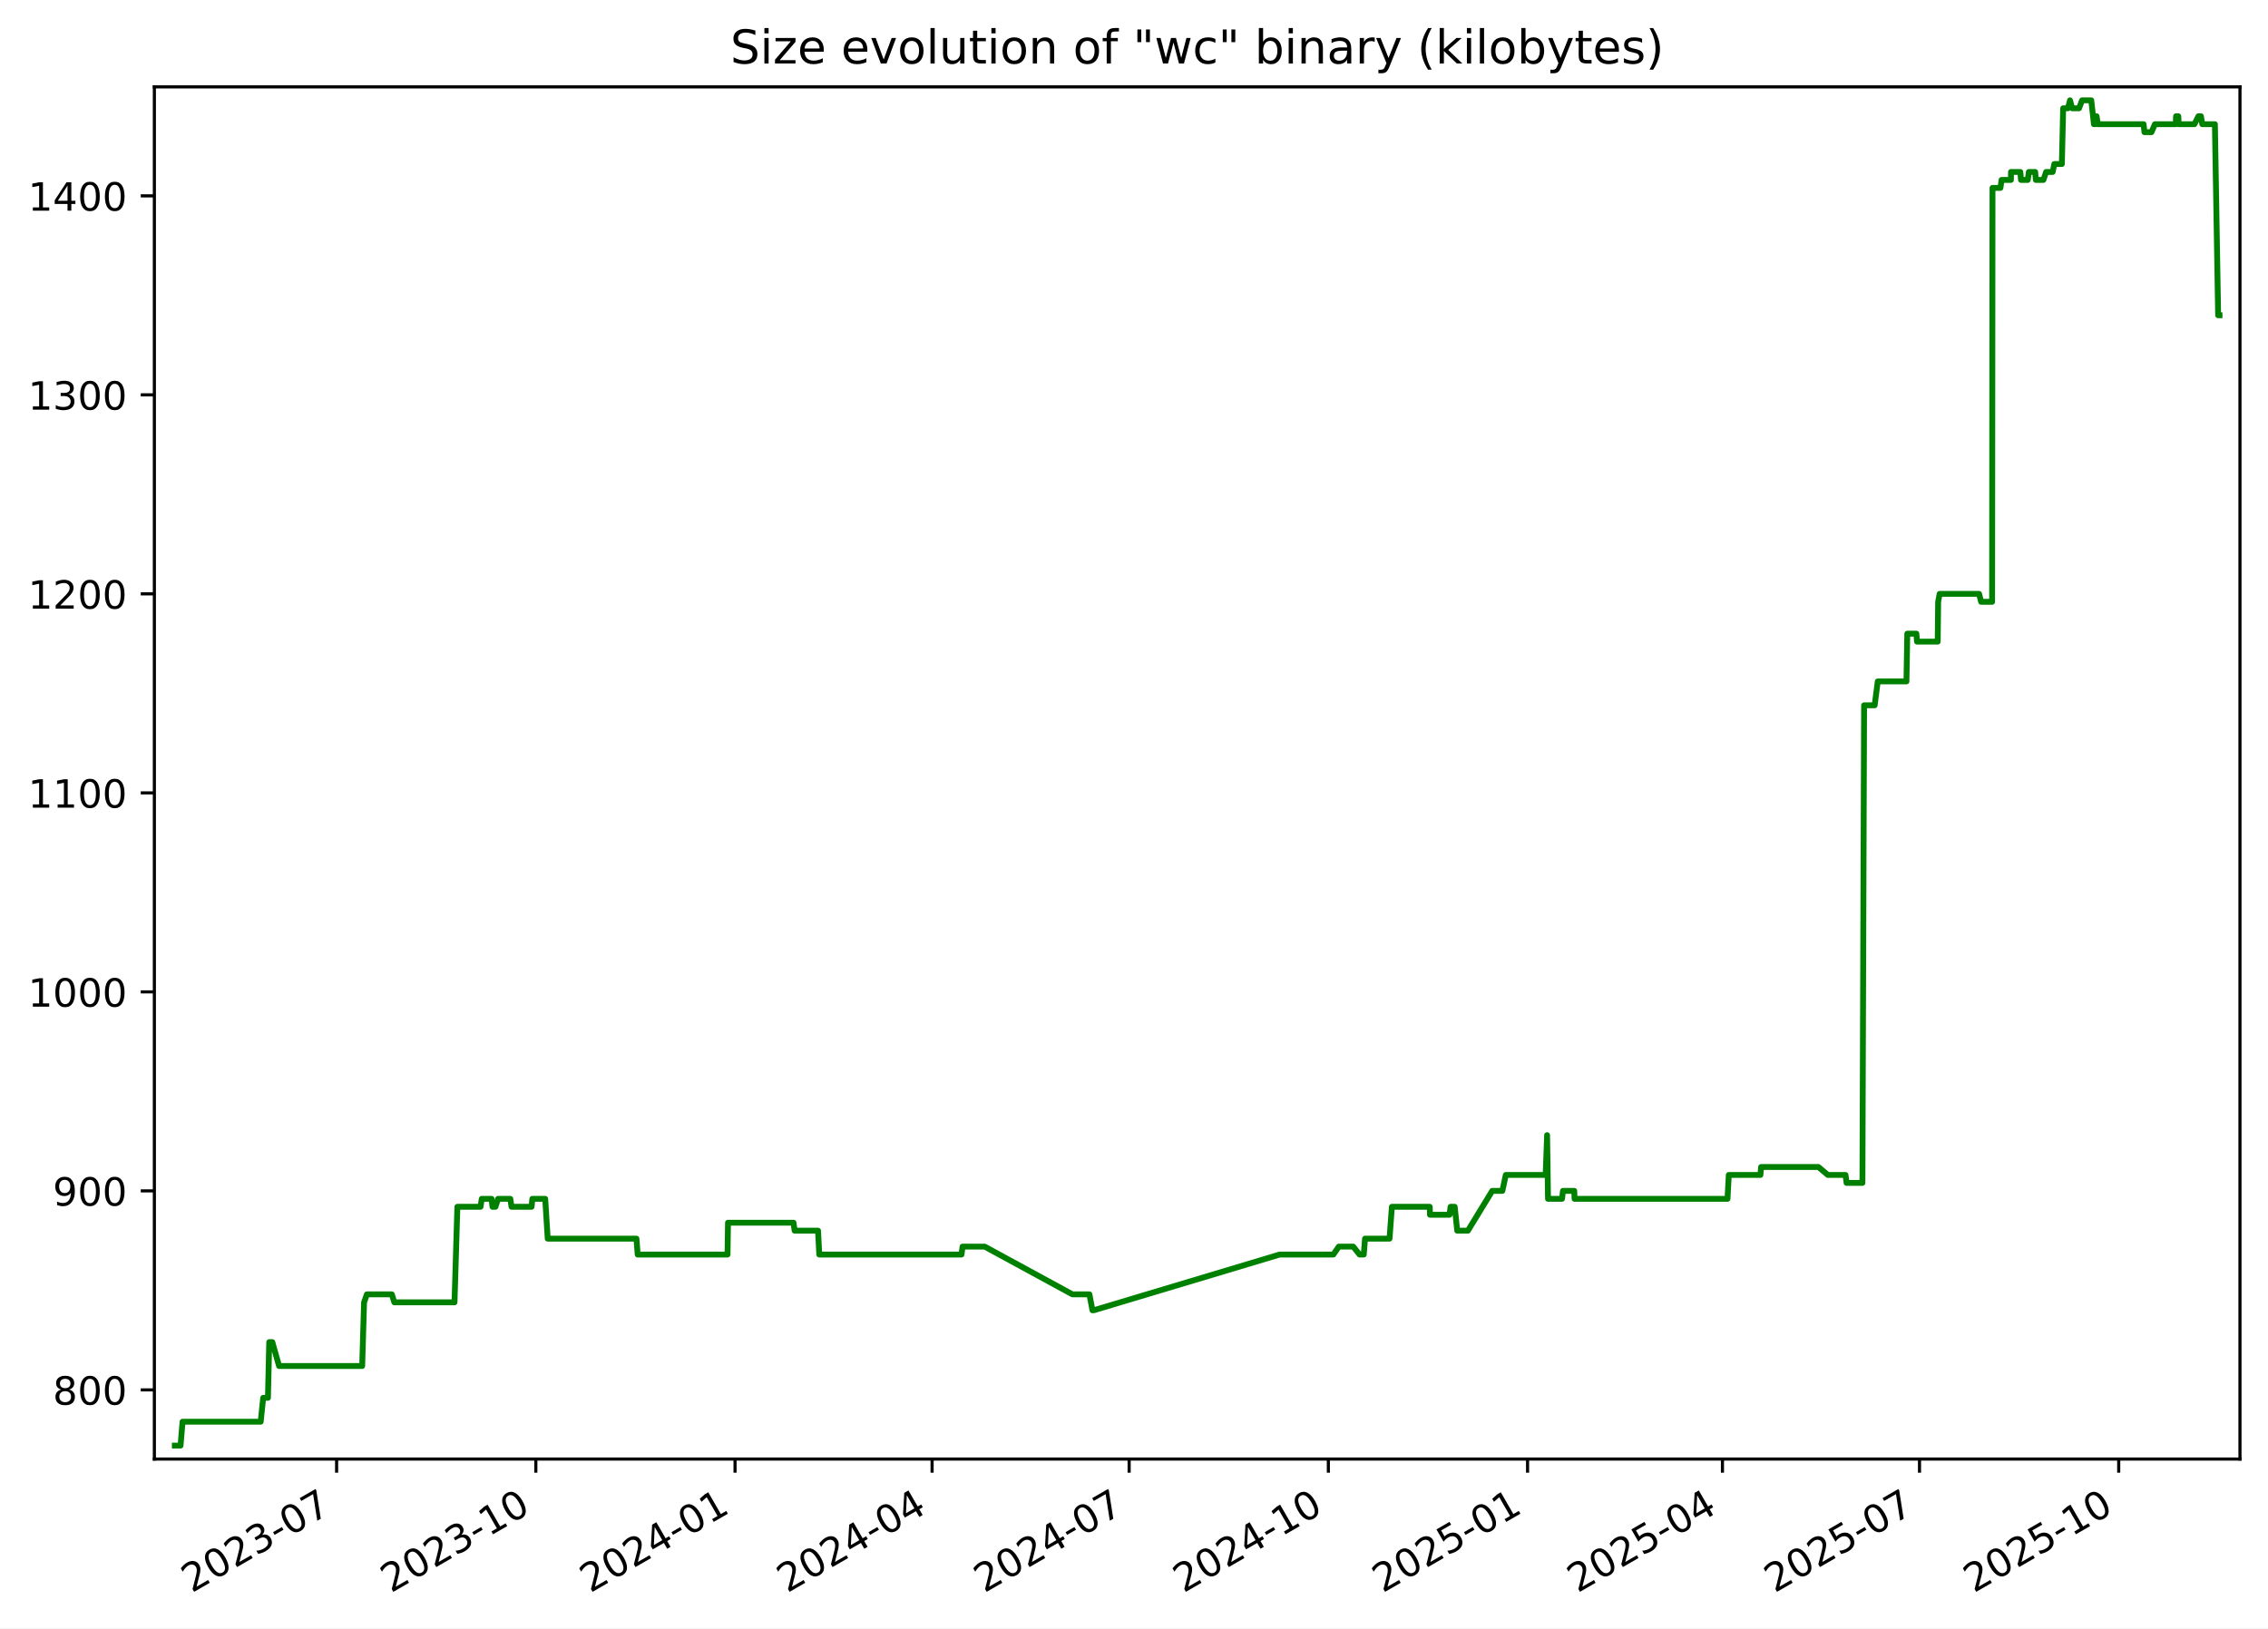
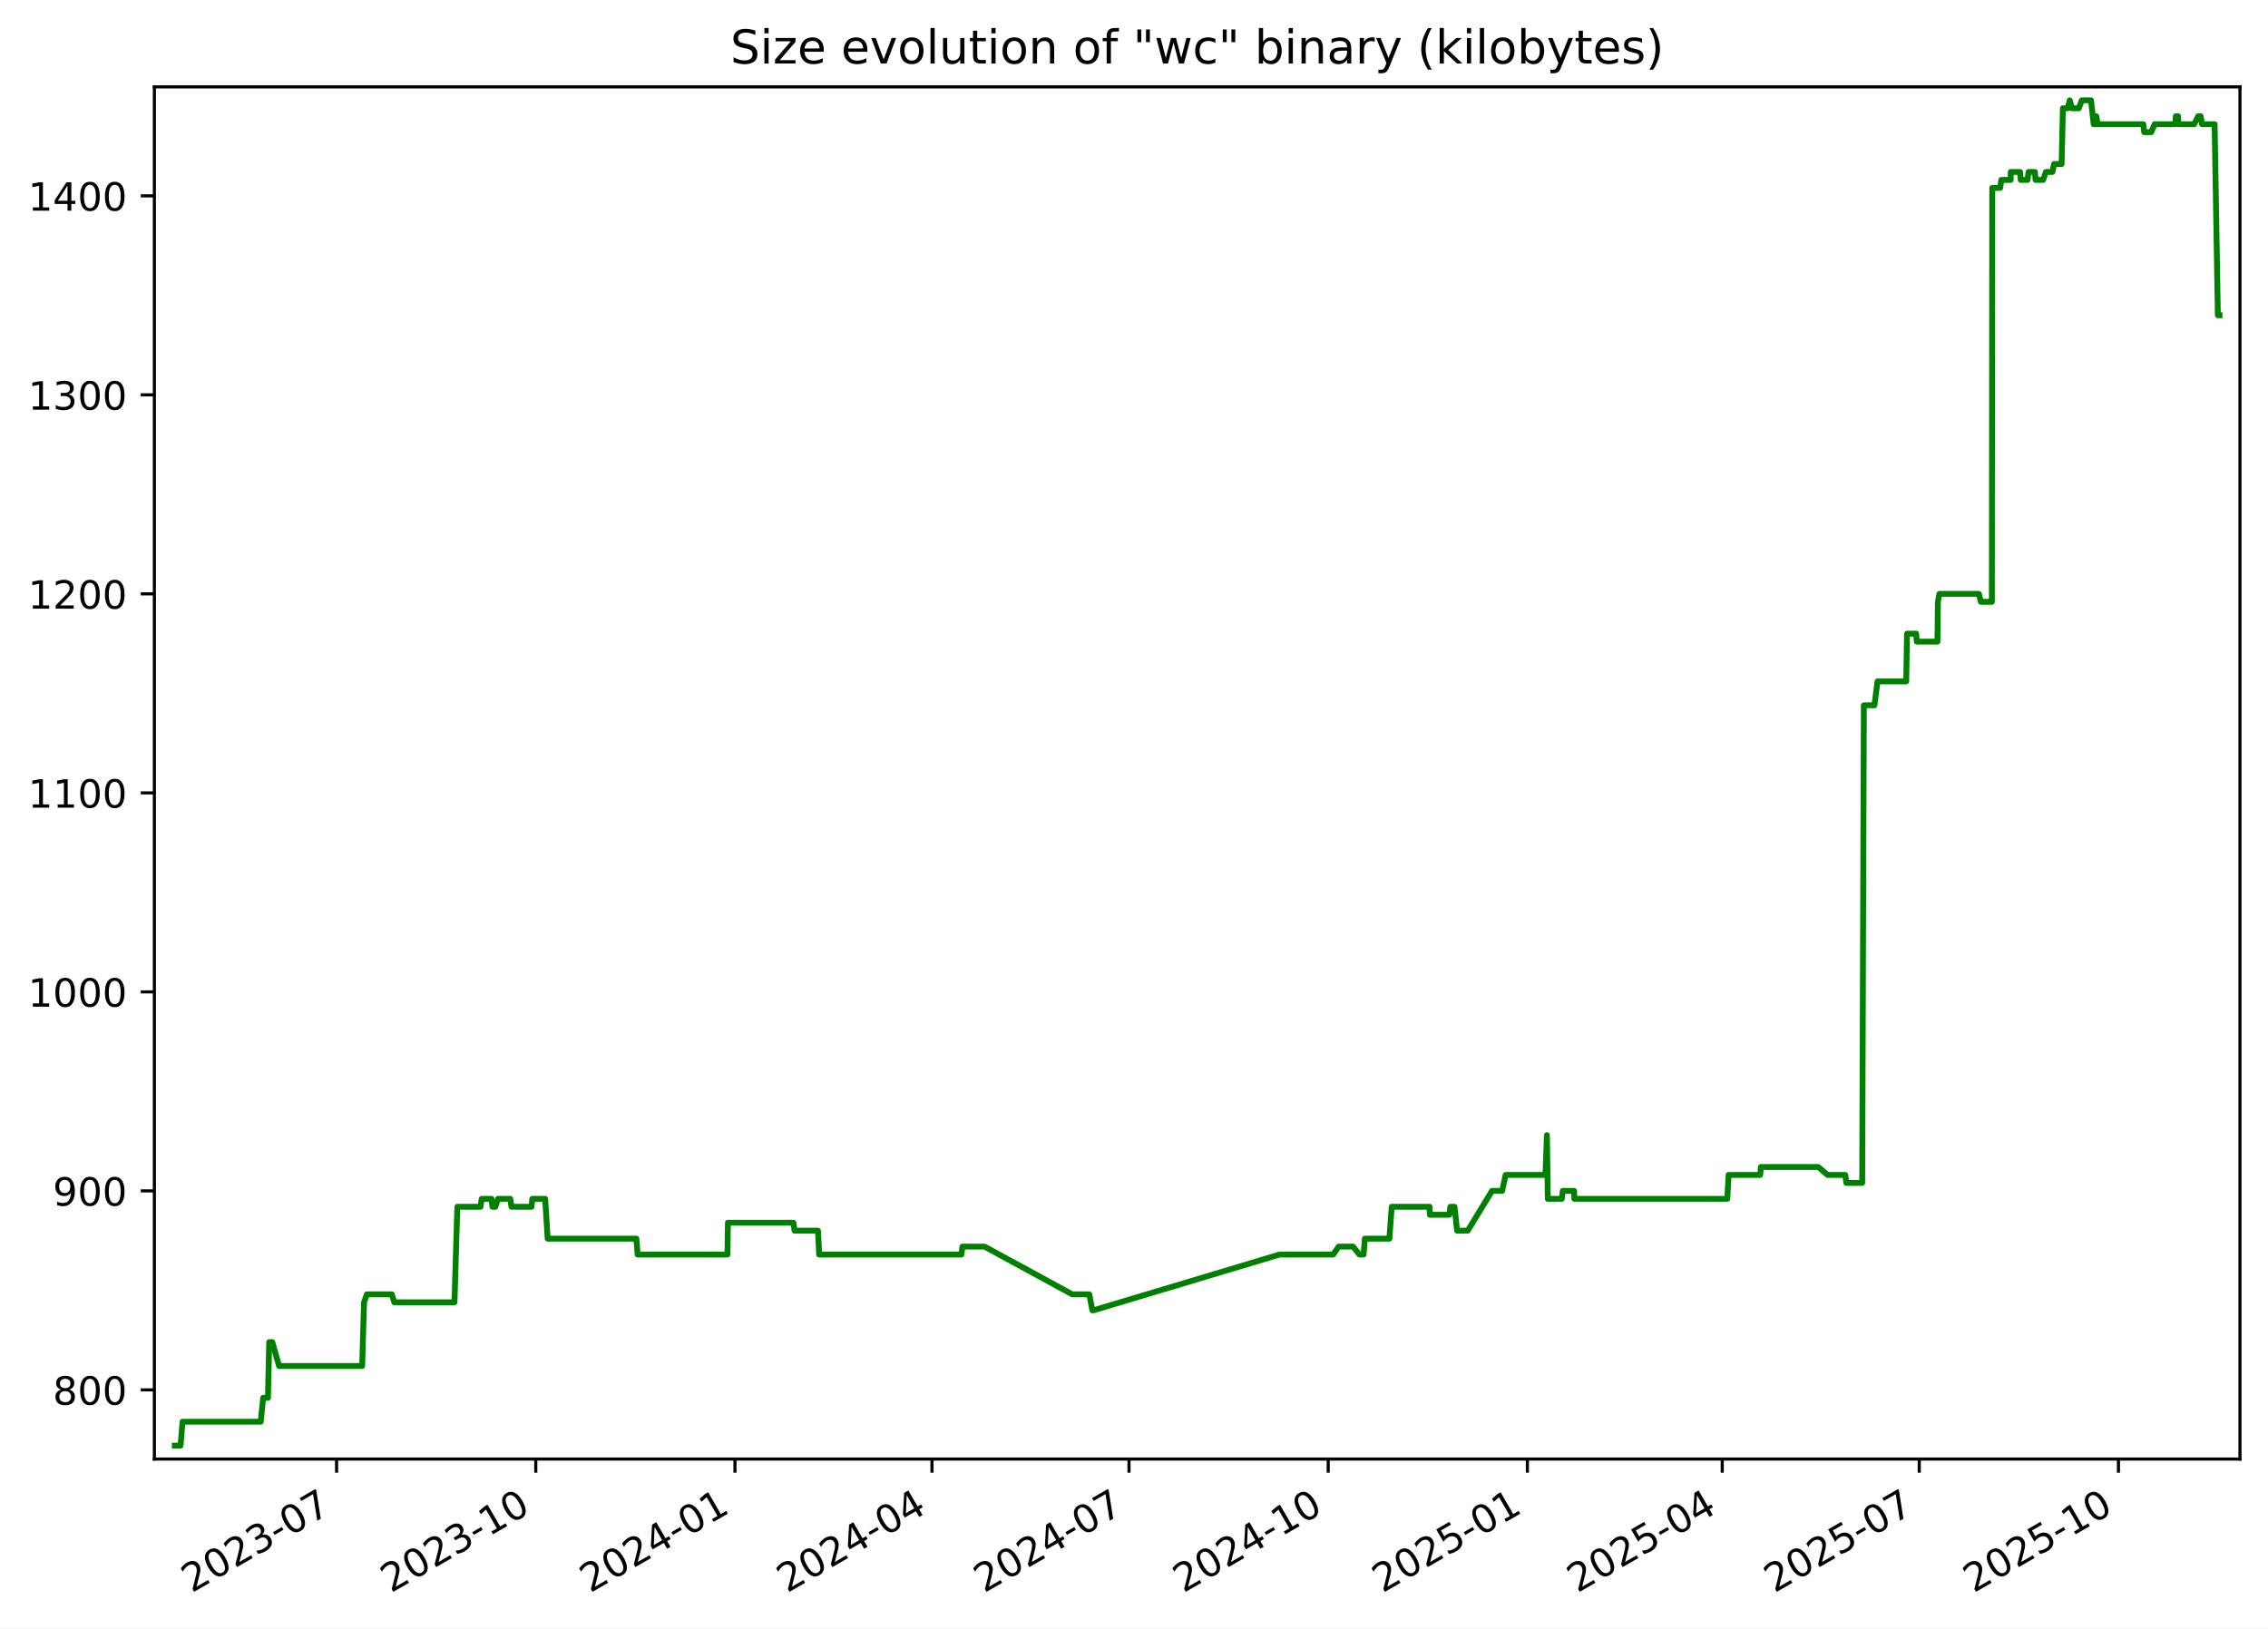
<svg xmlns="http://www.w3.org/2000/svg" xmlns:xlink="http://www.w3.org/1999/xlink" width="582.53pt" height="418.303pt" viewBox="0 0 582.53 418.303" version="1.1">
  <defs>
    <style type="text/css">*{stroke-linejoin: round; stroke-linecap: butt}</style>
  </defs>
  <g id="figure_1">
    <g id="patch_1">
      <path d="M -0 418.303  L 582.53 418.303  L 582.53 0  L -0 0  z " style="fill: #ffffff" />
    </g>
    <g id="axes_1">
      <g id="patch_2">
        <path d="M 39.65 374.83  L 575.33 374.83  L 575.33 22.318  L 39.65 22.318  z " style="fill: #ffffff" />
      </g>
      <g id="matplotlib.axis_1">
        <g id="xtick_1">
          <g id="line2d_1">
            <defs>
-               <path id="mfa1cd98593" d="M 0 0  L 0 3.5  " style="stroke: #000000; stroke-width: 0.8" />
+               <path id="m0489a2b755" d="M 0 0  L 0 3.5  " style="stroke: #000000; stroke-width: 0.8" />
            </defs>
            <g>
-               <use xlink:href="#mfa1cd98593" x="86.459" y="374.83" style="stroke: #000000; stroke-width: 0.8" />
+               <use xlink:href="#m0489a2b755" x="86.453" y="374.83" style="stroke: #000000; stroke-width: 0.8" />
            </g>
          </g>
          <g id="text_1">
-             <g transform="translate(49.23414 409.302) rotate(-30) scale(0.1 -0.1)">
+             <g transform="translate(49.22843 409.302) rotate(-30) scale(0.1 -0.1)">
              <defs>
                <path id="DejaVuSans-32" d="M 1228 531  L 3431 531  L 3431 0  L 469 0  L 469 531  Q 828 903 1448 1529  Q 2069 2156 2228 2338  Q 2531 2678 2651 2914  Q 2772 3150 2772 3378  Q 2772 3750 2511 3984  Q 2250 4219 1831 4219  Q 1534 4219 1204 4116  Q 875 4013 500 3803  L 500 4441  Q 881 4594 1212 4672  Q 1544 4750 1819 4750  Q 2544 4750 2975 4387  Q 3406 4025 3406 3419  Q 3406 3131 3298 2873  Q 3191 2616 2906 2266  Q 2828 2175 2409 1742  Q 1991 1309 1228 531  z " transform="scale(0.015625)" />
                <path id="DejaVuSans-30" d="M 2034 4250  Q 1547 4250 1301 3770  Q 1056 3291 1056 2328  Q 1056 1369 1301 889  Q 1547 409 2034 409  Q 2525 409 2770 889  Q 3016 1369 3016 2328  Q 3016 3291 2770 3770  Q 2525 4250 2034 4250  z M 2034 4750  Q 2819 4750 3233 4129  Q 3647 3509 3647 2328  Q 3647 1150 3233 529  Q 2819 -91 2034 -91  Q 1250 -91 836 529  Q 422 1150 422 2328  Q 422 3509 836 4129  Q 1250 4750 2034 4750  z " transform="scale(0.015625)" />
                <path id="DejaVuSans-33" d="M 2597 2516  Q 3050 2419 3304 2112  Q 3559 1806 3559 1356  Q 3559 666 3084 287  Q 2609 -91 1734 -91  Q 1441 -91 1130 -33  Q 819 25 488 141  L 488 750  Q 750 597 1062 519  Q 1375 441 1716 441  Q 2309 441 2620 675  Q 2931 909 2931 1356  Q 2931 1769 2642 2001  Q 2353 2234 1838 2234  L 1294 2234  L 1294 2753  L 1863 2753  Q 2328 2753 2575 2939  Q 2822 3125 2822 3475  Q 2822 3834 2567 4026  Q 2313 4219 1838 4219  Q 1578 4219 1281 4162  Q 984 4106 628 3988  L 628 4550  Q 988 4650 1302 4700  Q 1616 4750 1894 4750  Q 2613 4750 3031 4423  Q 3450 4097 3450 3541  Q 3450 3153 3228 2886  Q 3006 2619 2597 2516  z " transform="scale(0.015625)" />
                <path id="DejaVuSans-2d" d="M 313 2009  L 1997 2009  L 1997 1497  L 313 1497  L 313 2009  z " transform="scale(0.015625)" />
                <path id="DejaVuSans-37" d="M 525 4666  L 3525 4666  L 3525 4397  L 1831 0  L 1172 0  L 2766 4134  L 525 4134  L 525 4666  z " transform="scale(0.015625)" />
              </defs>
              <use xlink:href="#DejaVuSans-32" />
              <use xlink:href="#DejaVuSans-30" x="63.623" />
              <use xlink:href="#DejaVuSans-32" x="127.246" />
              <use xlink:href="#DejaVuSans-33" x="190.869" />
              <use xlink:href="#DejaVuSans-2d" x="254.492" />
              <use xlink:href="#DejaVuSans-30" x="290.576" />
              <use xlink:href="#DejaVuSans-37" x="354.199" />
            </g>
          </g>
        </g>
        <g id="xtick_2">
          <g id="line2d_2">
            <g>
-               <use xlink:href="#mfa1cd98593" x="137.626" y="374.83" style="stroke: #000000; stroke-width: 0.8" />
+               <use xlink:href="#m0489a2b755" x="137.614" y="374.83" style="stroke: #000000; stroke-width: 0.8" />
            </g>
          </g>
          <g id="text_2">
-             <g transform="translate(100.4016 409.302) rotate(-30) scale(0.1 -0.1)">
+             <g transform="translate(100.3889 409.302) rotate(-30) scale(0.1 -0.1)">
              <defs>
                <path id="DejaVuSans-31" d="M 794 531  L 1825 531  L 1825 4091  L 703 3866  L 703 4441  L 1819 4666  L 2450 4666  L 2450 531  L 3481 531  L 3481 0  L 794 0  L 794 531  z " transform="scale(0.015625)" />
              </defs>
              <use xlink:href="#DejaVuSans-32" />
              <use xlink:href="#DejaVuSans-30" x="63.623" />
              <use xlink:href="#DejaVuSans-32" x="127.246" />
              <use xlink:href="#DejaVuSans-33" x="190.869" />
              <use xlink:href="#DejaVuSans-2d" x="254.492" />
              <use xlink:href="#DejaVuSans-31" x="290.576" />
              <use xlink:href="#DejaVuSans-30" x="354.199" />
            </g>
          </g>
        </g>
        <g id="xtick_3">
          <g id="line2d_3">
            <g>
-               <use xlink:href="#mfa1cd98593" x="188.794" y="374.83" style="stroke: #000000; stroke-width: 0.8" />
+               <use xlink:href="#m0489a2b755" x="188.774" y="374.83" style="stroke: #000000; stroke-width: 0.8" />
            </g>
          </g>
          <g id="text_3">
-             <g transform="translate(151.5691 409.302) rotate(-30) scale(0.1 -0.1)">
+             <g transform="translate(151.5493 409.302) rotate(-30) scale(0.1 -0.1)">
              <defs>
                <path id="DejaVuSans-34" d="M 2419 4116  L 825 1625  L 2419 1625  L 2419 4116  z M 2253 4666  L 3047 4666  L 3047 1625  L 3713 1625  L 3713 1100  L 3047 1100  L 3047 0  L 2419 0  L 2419 1100  L 313 1100  L 313 1709  L 2253 4666  z " transform="scale(0.015625)" />
              </defs>
              <use xlink:href="#DejaVuSans-32" />
              <use xlink:href="#DejaVuSans-30" x="63.623" />
              <use xlink:href="#DejaVuSans-32" x="127.246" />
              <use xlink:href="#DejaVuSans-34" x="190.869" />
              <use xlink:href="#DejaVuSans-2d" x="254.492" />
              <use xlink:href="#DejaVuSans-30" x="290.576" />
              <use xlink:href="#DejaVuSans-31" x="354.199" />
            </g>
          </g>
        </g>
        <g id="xtick_4">
          <g id="line2d_4">
            <g>
-               <use xlink:href="#mfa1cd98593" x="239.405" y="374.83" style="stroke: #000000; stroke-width: 0.8" />
+               <use xlink:href="#m0489a2b755" x="239.378" y="374.83" style="stroke: #000000; stroke-width: 0.8" />
            </g>
          </g>
          <g id="text_4">
-             <g transform="translate(202.1804 409.302) rotate(-30) scale(0.1 -0.1)">
+             <g transform="translate(202.1536 409.302) rotate(-30) scale(0.1 -0.1)">
              <use xlink:href="#DejaVuSans-32" />
              <use xlink:href="#DejaVuSans-30" x="63.623" />
              <use xlink:href="#DejaVuSans-32" x="127.246" />
              <use xlink:href="#DejaVuSans-34" x="190.869" />
              <use xlink:href="#DejaVuSans-2d" x="254.492" />
              <use xlink:href="#DejaVuSans-30" x="290.576" />
              <use xlink:href="#DejaVuSans-34" x="354.199" />
            </g>
          </g>
        </g>
        <g id="xtick_5">
          <g id="line2d_5">
            <g>
-               <use xlink:href="#mfa1cd98593" x="290.016" y="374.83" style="stroke: #000000; stroke-width: 0.8" />
+               <use xlink:href="#m0489a2b755" x="289.983" y="374.83" style="stroke: #000000; stroke-width: 0.8" />
            </g>
          </g>
          <g id="text_5">
-             <g transform="translate(252.7916 409.302) rotate(-30) scale(0.1 -0.1)">
+             <g transform="translate(252.758 409.302) rotate(-30) scale(0.1 -0.1)">
              <use xlink:href="#DejaVuSans-32" />
              <use xlink:href="#DejaVuSans-30" x="63.623" />
              <use xlink:href="#DejaVuSans-32" x="127.246" />
              <use xlink:href="#DejaVuSans-34" x="190.869" />
              <use xlink:href="#DejaVuSans-2d" x="254.492" />
              <use xlink:href="#DejaVuSans-30" x="290.576" />
              <use xlink:href="#DejaVuSans-37" x="354.199" />
            </g>
          </g>
        </g>
        <g id="xtick_6">
          <g id="line2d_6">
            <g>
-               <use xlink:href="#mfa1cd98593" x="341.184" y="374.83" style="stroke: #000000; stroke-width: 0.8" />
+               <use xlink:href="#m0489a2b755" x="341.143" y="374.83" style="stroke: #000000; stroke-width: 0.8" />
            </g>
          </g>
          <g id="text_6">
-             <g transform="translate(303.9591 409.302) rotate(-30) scale(0.1 -0.1)">
+             <g transform="translate(303.9184 409.302) rotate(-30) scale(0.1 -0.1)">
              <use xlink:href="#DejaVuSans-32" />
              <use xlink:href="#DejaVuSans-30" x="63.623" />
              <use xlink:href="#DejaVuSans-32" x="127.246" />
              <use xlink:href="#DejaVuSans-34" x="190.869" />
              <use xlink:href="#DejaVuSans-2d" x="254.492" />
              <use xlink:href="#DejaVuSans-31" x="290.576" />
              <use xlink:href="#DejaVuSans-30" x="354.199" />
            </g>
          </g>
        </g>
        <g id="xtick_7">
          <g id="line2d_7">
            <g>
-               <use xlink:href="#mfa1cd98593" x="392.351" y="374.83" style="stroke: #000000; stroke-width: 0.8" />
+               <use xlink:href="#m0489a2b755" x="392.304" y="374.83" style="stroke: #000000; stroke-width: 0.8" />
            </g>
          </g>
          <g id="text_7">
-             <g transform="translate(355.1266 409.302) rotate(-30) scale(0.1 -0.1)">
+             <g transform="translate(355.0788 409.302) rotate(-30) scale(0.1 -0.1)">
              <defs>
                <path id="DejaVuSans-35" d="M 691 4666  L 3169 4666  L 3169 4134  L 1269 4134  L 1269 2991  Q 1406 3038 1543 3061  Q 1681 3084 1819 3084  Q 2600 3084 3056 2656  Q 3513 2228 3513 1497  Q 3513 744 3044 326  Q 2575 -91 1722 -91  Q 1428 -91 1123 -41  Q 819 9 494 109  L 494 744  Q 775 591 1075 516  Q 1375 441 1709 441  Q 2250 441 2565 725  Q 2881 1009 2881 1497  Q 2881 1984 2565 2268  Q 2250 2553 1709 2553  Q 1456 2553 1204 2497  Q 953 2441 691 2322  L 691 4666  z " transform="scale(0.015625)" />
              </defs>
              <use xlink:href="#DejaVuSans-32" />
              <use xlink:href="#DejaVuSans-30" x="63.623" />
              <use xlink:href="#DejaVuSans-32" x="127.246" />
              <use xlink:href="#DejaVuSans-35" x="190.869" />
              <use xlink:href="#DejaVuSans-2d" x="254.492" />
              <use xlink:href="#DejaVuSans-30" x="290.576" />
              <use xlink:href="#DejaVuSans-31" x="354.199" />
            </g>
          </g>
        </g>
        <g id="xtick_8">
          <g id="line2d_8">
            <g>
-               <use xlink:href="#mfa1cd98593" x="442.407" y="374.83" style="stroke: #000000; stroke-width: 0.8" />
+               <use xlink:href="#m0489a2b755" x="442.352" y="374.83" style="stroke: #000000; stroke-width: 0.8" />
            </g>
          </g>
          <g id="text_8">
-             <g transform="translate(405.1817 409.302) rotate(-30) scale(0.1 -0.1)">
+             <g transform="translate(405.1271 409.302) rotate(-30) scale(0.1 -0.1)">
              <use xlink:href="#DejaVuSans-32" />
              <use xlink:href="#DejaVuSans-30" x="63.623" />
              <use xlink:href="#DejaVuSans-32" x="127.246" />
              <use xlink:href="#DejaVuSans-35" x="190.869" />
              <use xlink:href="#DejaVuSans-2d" x="254.492" />
              <use xlink:href="#DejaVuSans-30" x="290.576" />
              <use xlink:href="#DejaVuSans-34" x="354.199" />
            </g>
          </g>
        </g>
        <g id="xtick_9">
          <g id="line2d_9">
            <g>
-               <use xlink:href="#mfa1cd98593" x="493.018" y="374.83" style="stroke: #000000; stroke-width: 0.8" />
+               <use xlink:href="#m0489a2b755" x="492.956" y="374.83" style="stroke: #000000; stroke-width: 0.8" />
            </g>
          </g>
          <g id="text_9">
-             <g transform="translate(455.793 409.302) rotate(-30) scale(0.1 -0.1)">
+             <g transform="translate(455.7314 409.302) rotate(-30) scale(0.1 -0.1)">
              <use xlink:href="#DejaVuSans-32" />
              <use xlink:href="#DejaVuSans-30" x="63.623" />
              <use xlink:href="#DejaVuSans-32" x="127.246" />
              <use xlink:href="#DejaVuSans-35" x="190.869" />
              <use xlink:href="#DejaVuSans-2d" x="254.492" />
              <use xlink:href="#DejaVuSans-30" x="290.576" />
              <use xlink:href="#DejaVuSans-37" x="354.199" />
            </g>
          </g>
        </g>
        <g id="xtick_10">
          <g id="line2d_10">
            <g>
-               <use xlink:href="#mfa1cd98593" x="544.185" y="374.83" style="stroke: #000000; stroke-width: 0.8" />
+               <use xlink:href="#m0489a2b755" x="544.117" y="374.83" style="stroke: #000000; stroke-width: 0.8" />
            </g>
          </g>
          <g id="text_10">
-             <g transform="translate(506.9604 409.302) rotate(-30) scale(0.1 -0.1)">
+             <g transform="translate(506.8918 409.302) rotate(-30) scale(0.1 -0.1)">
              <use xlink:href="#DejaVuSans-32" />
              <use xlink:href="#DejaVuSans-30" x="63.623" />
              <use xlink:href="#DejaVuSans-32" x="127.246" />
              <use xlink:href="#DejaVuSans-35" x="190.869" />
              <use xlink:href="#DejaVuSans-2d" x="254.492" />
              <use xlink:href="#DejaVuSans-31" x="290.576" />
              <use xlink:href="#DejaVuSans-30" x="354.199" />
            </g>
          </g>
        </g>
      </g>
      <g id="matplotlib.axis_2">
        <g id="ytick_1">
          <g id="line2d_11">
            <defs>
-               <path id="m71ce8b6731" d="M 0 0  L -3.5 0  " style="stroke: #000000; stroke-width: 0.8" />
+               <path id="mf1b8c7c42d" d="M 0 0  L -3.5 0  " style="stroke: #000000; stroke-width: 0.8" />
            </defs>
            <g>
-               <use xlink:href="#m71ce8b6731" x="39.65" y="357.059" style="stroke: #000000; stroke-width: 0.8" />
+               <use xlink:href="#mf1b8c7c42d" x="39.65" y="357.059" style="stroke: #000000; stroke-width: 0.8" />
            </g>
          </g>
          <g id="text_11">
            <g transform="translate(13.5625 360.8586) scale(0.1 -0.1)">
              <defs>
                <path id="DejaVuSans-38" d="M 2034 2216  Q 1584 2216 1326 1975  Q 1069 1734 1069 1313  Q 1069 891 1326 650  Q 1584 409 2034 409  Q 2484 409 2743 651  Q 3003 894 3003 1313  Q 3003 1734 2745 1975  Q 2488 2216 2034 2216  z M 1403 2484  Q 997 2584 770 2862  Q 544 3141 544 3541  Q 544 4100 942 4425  Q 1341 4750 2034 4750  Q 2731 4750 3128 4425  Q 3525 4100 3525 3541  Q 3525 3141 3298 2862  Q 3072 2584 2669 2484  Q 3125 2378 3379 2068  Q 3634 1759 3634 1313  Q 3634 634 3220 271  Q 2806 -91 2034 -91  Q 1263 -91 848 271  Q 434 634 434 1313  Q 434 1759 690 2068  Q 947 2378 1403 2484  z M 1172 3481  Q 1172 3119 1398 2916  Q 1625 2713 2034 2713  Q 2441 2713 2670 2916  Q 2900 3119 2900 3481  Q 2900 3844 2670 4047  Q 2441 4250 2034 4250  Q 1625 4250 1398 4047  Q 1172 3844 1172 3481  z " transform="scale(0.015625)" />
              </defs>
              <use xlink:href="#DejaVuSans-38" />
              <use xlink:href="#DejaVuSans-30" x="63.623" />
              <use xlink:href="#DejaVuSans-30" x="127.246" />
            </g>
          </g>
        </g>
        <g id="ytick_2">
          <g id="line2d_12">
            <g>
-               <use xlink:href="#m71ce8b6731" x="39.65" y="305.935" style="stroke: #000000; stroke-width: 0.8" />
+               <use xlink:href="#mf1b8c7c42d" x="39.65" y="305.935" style="stroke: #000000; stroke-width: 0.8" />
            </g>
          </g>
          <g id="text_12">
            <g transform="translate(13.5625 309.7343) scale(0.1 -0.1)">
              <defs>
                <path id="DejaVuSans-39" d="M 703 97  L 703 672  Q 941 559 1184 500  Q 1428 441 1663 441  Q 2288 441 2617 861  Q 2947 1281 2994 2138  Q 2813 1869 2534 1725  Q 2256 1581 1919 1581  Q 1219 1581 811 2004  Q 403 2428 403 3163  Q 403 3881 828 4315  Q 1253 4750 1959 4750  Q 2769 4750 3195 4129  Q 3622 3509 3622 2328  Q 3622 1225 3098 567  Q 2575 -91 1691 -91  Q 1453 -91 1209 -44  Q 966 3 703 97  z M 1959 2075  Q 2384 2075 2632 2365  Q 2881 2656 2881 3163  Q 2881 3666 2632 3958  Q 2384 4250 1959 4250  Q 1534 4250 1286 3958  Q 1038 3666 1038 3163  Q 1038 2656 1286 2365  Q 1534 2075 1959 2075  z " transform="scale(0.015625)" />
              </defs>
              <use xlink:href="#DejaVuSans-39" />
              <use xlink:href="#DejaVuSans-30" x="63.623" />
              <use xlink:href="#DejaVuSans-30" x="127.246" />
            </g>
          </g>
        </g>
        <g id="ytick_3">
          <g id="line2d_13">
            <g>
-               <use xlink:href="#m71ce8b6731" x="39.65" y="254.811" style="stroke: #000000; stroke-width: 0.8" />
+               <use xlink:href="#mf1b8c7c42d" x="39.65" y="254.811" style="stroke: #000000; stroke-width: 0.8" />
            </g>
          </g>
          <g id="text_13">
            <g transform="translate(7.2 258.61) scale(0.1 -0.1)">
              <use xlink:href="#DejaVuSans-31" />
              <use xlink:href="#DejaVuSans-30" x="63.623" />
              <use xlink:href="#DejaVuSans-30" x="127.246" />
              <use xlink:href="#DejaVuSans-30" x="190.869" />
            </g>
          </g>
        </g>
        <g id="ytick_4">
          <g id="line2d_14">
            <g>
-               <use xlink:href="#m71ce8b6731" x="39.65" y="203.687" style="stroke: #000000; stroke-width: 0.8" />
+               <use xlink:href="#mf1b8c7c42d" x="39.65" y="203.687" style="stroke: #000000; stroke-width: 0.8" />
            </g>
          </g>
          <g id="text_14">
            <g transform="translate(7.2 207.4858) scale(0.1 -0.1)">
              <use xlink:href="#DejaVuSans-31" />
              <use xlink:href="#DejaVuSans-31" x="63.623" />
              <use xlink:href="#DejaVuSans-30" x="127.246" />
              <use xlink:href="#DejaVuSans-30" x="190.869" />
            </g>
          </g>
        </g>
        <g id="ytick_5">
          <g id="line2d_15">
            <g>
-               <use xlink:href="#m71ce8b6731" x="39.65" y="152.562" style="stroke: #000000; stroke-width: 0.8" />
+               <use xlink:href="#mf1b8c7c42d" x="39.65" y="152.562" style="stroke: #000000; stroke-width: 0.8" />
            </g>
          </g>
          <g id="text_15">
            <g transform="translate(7.2 156.3615) scale(0.1 -0.1)">
              <use xlink:href="#DejaVuSans-31" />
              <use xlink:href="#DejaVuSans-32" x="63.623" />
              <use xlink:href="#DejaVuSans-30" x="127.246" />
              <use xlink:href="#DejaVuSans-30" x="190.869" />
            </g>
          </g>
        </g>
        <g id="ytick_6">
          <g id="line2d_16">
            <g>
-               <use xlink:href="#m71ce8b6731" x="39.65" y="101.438" style="stroke: #000000; stroke-width: 0.8" />
+               <use xlink:href="#mf1b8c7c42d" x="39.65" y="101.438" style="stroke: #000000; stroke-width: 0.8" />
            </g>
          </g>
          <g id="text_16">
            <g transform="translate(7.2 105.2372) scale(0.1 -0.1)">
              <use xlink:href="#DejaVuSans-31" />
              <use xlink:href="#DejaVuSans-33" x="63.623" />
              <use xlink:href="#DejaVuSans-30" x="127.246" />
              <use xlink:href="#DejaVuSans-30" x="190.869" />
            </g>
          </g>
        </g>
        <g id="ytick_7">
          <g id="line2d_17">
            <g>
-               <use xlink:href="#m71ce8b6731" x="39.65" y="50.314" style="stroke: #000000; stroke-width: 0.8" />
+               <use xlink:href="#mf1b8c7c42d" x="39.65" y="50.314" style="stroke: #000000; stroke-width: 0.8" />
            </g>
          </g>
          <g id="text_17">
            <g transform="translate(7.2 54.11299) scale(0.1 -0.1)">
              <use xlink:href="#DejaVuSans-31" />
              <use xlink:href="#DejaVuSans-34" x="63.623" />
              <use xlink:href="#DejaVuSans-30" x="127.246" />
              <use xlink:href="#DejaVuSans-30" x="190.869" />
            </g>
          </g>
        </g>
      </g>
      <g id="line2d_18">
-         <path d="M 44.902 371.374  L 46.374 371.374  L 46.889 365.239  L 66.962 365.239  L 67.598 359.104  L 68.824 359.104  L 69.15 344.79  L 69.945 344.79  L 71.678 350.924  L 93.027 350.924  L 93.511 334.565  L 94.235 332.52  L 100.646 332.52  L 101.277 334.565  L 116.741 334.565  L 117.474 310.025  L 123.425 310.025  L 123.737 307.98  L 126.261 307.98  L 126.491 310.025  L 127.249 310.025  L 127.929 307.98  L 131.072 307.98  L 131.385 310.025  L 136.537 310.025  L 136.731 307.98  L 140.035 307.98  L 140.68 318.205  L 163.471 318.205  L 163.789 322.295  L 186.864 322.295  L 186.984 314.115  L 203.815 314.115  L 204.096 316.16  L 210.115 316.16  L 210.427 322.295  L 246.964 322.295  L 247.23 320.25  L 252.91 320.25  L 275.451 332.52  L 279.814 332.52  L 280.597 336.61  L 280.936 336.61  L 328.662 322.295  L 342.466 322.295  L 343.874 320.25  L 347.565 320.25  L 349.201 322.295  L 350.281 322.295  L 350.605 318.205  L 356.9 318.205  L 357.502 310.025  L 367.224 310.025  L 367.284 312.07  L 372.31 312.07  L 372.57 310.025  L 373.637 310.025  L 374.29 316.16  L 377.029 316.16  L 383.276 305.935  L 385.88 305.935  L 386.76 301.845  L 396.998 301.845  L 397.369 291.62  L 397.603 307.98  L 401.2 307.98  L 401.446 305.935  L 404.344 305.935  L 404.421 307.98  L 443.707 307.98  L 444.035 301.845  L 452.162 301.845  L 452.332 299.8  L 467.057 299.8  L 469.488 301.845  L 474.019 301.845  L 474.286 303.89  L 478.363 303.89  L 478.785 181.192  L 481.504 181.192  L 482.295 175.057  L 489.666 175.057  L 489.881 162.787  L 492.222 162.787  L 492.377 164.832  L 497.696 164.832  L 497.807 154.607  L 498.19 152.562  L 508.32 152.562  L 508.845 154.607  L 511.67 154.607  L 511.769 48.269  L 513.806 48.269  L 514.099 46.224  L 516.502 46.224  L 516.52 44.179  L 518.914 44.179  L 519.086 46.224  L 520.826 46.224  L 521.102 44.179  L 522.731 44.179  L 522.903 46.224  L 524.844 46.224  L 525.538 44.179  L 527.224 44.179  L 527.645 42.134  L 529.587 42.134  L 529.918 27.819  L 531.148 27.819  L 531.676 25.774  L 532.221 27.819  L 533.998 27.819  L 534.775 25.774  L 537.135 25.774  L 537.825 31.909  L 538.192 31.909  L 538.503 29.864  L 538.822 31.909  L 550.576 31.909  L 550.8 33.954  L 552.596 33.954  L 553.483 31.909  L 558.846 31.909  L 558.912 29.864  L 559.494 29.864  L 559.578 31.909  L 563.631 31.909  L 564.665 29.864  L 565.306 29.864  L 565.654 31.909  L 568.892 31.909  L 569.724 80.988  L 570.078 80.988  L 570.078 80.988  " clip-path="url(#p59217bae43)" style="fill: none; stroke: #008000; stroke-width: 1.5; stroke-linecap: square" />
+         <path d="M 44.902 371.374  L 46.374 371.374  L 46.889 365.239  L 66.959 365.239  L 67.595 359.104  L 68.821 359.104  L 69.147 344.79  L 69.941 344.79  L 71.675 350.924  L 93.02 350.924  L 93.505 334.565  L 94.228 332.52  L 100.638 332.52  L 101.269 334.565  L 116.732 334.565  L 117.464 310.025  L 123.414 310.025  L 123.726 307.98  L 126.25 307.98  L 126.48 310.025  L 127.238 310.025  L 127.918 307.98  L 131.06 307.98  L 131.373 310.025  L 136.524 310.025  L 136.719 307.98  L 140.022 307.98  L 140.667 318.205  L 163.455 318.205  L 163.773 322.295  L 186.844 322.295  L 186.964 314.115  L 203.793 314.115  L 204.074 316.16  L 210.092 316.16  L 210.404 322.295  L 246.937 322.295  L 247.202 320.25  L 252.881 320.25  L 275.42 332.52  L 279.782 332.52  L 280.565 336.61  L 280.903 336.61  L 328.623 322.295  L 342.425 322.295  L 343.833 320.25  L 347.523 320.25  L 349.159 322.295  L 350.239 322.295  L 350.563 318.205  L 356.858 318.205  L 357.459 310.025  L 367.18 310.025  L 367.24 312.07  L 372.265 312.07  L 372.525 310.025  L 373.592 310.025  L 374.245 316.16  L 376.983 316.16  L 383.229 305.935  L 385.833 305.935  L 386.713 301.845  L 396.95 301.845  L 397.321 291.62  L 397.554 307.98  L 401.151 307.98  L 401.397 305.935  L 404.295 305.935  L 404.372 307.98  L 443.653 307.98  L 443.98 301.845  L 452.106 301.845  L 452.276 299.8  L 466.999 299.8  L 469.429 301.845  L 473.96 301.845  L 474.227 303.89  L 478.304 303.89  L 478.726 181.192  L 481.444 181.192  L 482.235 175.057  L 489.605 175.057  L 489.819 162.787  L 492.16 162.787  L 492.315 164.832  L 497.634 164.832  L 497.745 154.607  L 498.127 152.562  L 508.257 152.562  L 508.782 154.607  L 511.606 154.607  L 511.705 48.269  L 513.742 48.269  L 514.035 46.224  L 516.437 46.224  L 516.456 44.179  L 518.849 44.179  L 519.021 46.224  L 520.76 46.224  L 521.037 44.179  L 522.665 44.179  L 522.837 46.224  L 524.778 46.224  L 525.472 44.179  L 527.158 44.179  L 527.579 42.134  L 529.521 42.134  L 529.851 27.819  L 531.081 27.819  L 531.609 25.774  L 532.154 27.819  L 533.931 27.819  L 534.708 25.774  L 537.068 25.774  L 537.758 31.909  L 538.124 31.909  L 538.436 29.864  L 538.754 31.909  L 550.506 31.909  L 550.73 33.954  L 552.526 33.954  L 553.413 31.909  L 558.775 31.909  L 558.842 29.864  L 559.423 29.864  L 559.507 31.909  L 563.56 31.909  L 564.593 29.864  L 565.234 29.864  L 565.583 31.909  L 568.82 31.909  L 569.652 80.988  L 570.078 80.988  L 570.078 80.988  " clip-path="url(#p4a9ec7c4d1)" style="fill: none; stroke: #008000; stroke-width: 1.5; stroke-linecap: square" />
      </g>
      <g id="patch_3">
        <path d="M 39.65 374.83  L 39.65 22.318  " style="fill: none; stroke: #000000; stroke-width: 0.8; stroke-linejoin: miter; stroke-linecap: square" />
      </g>
      <g id="patch_4">
        <path d="M 575.33 374.83  L 575.33 22.318  " style="fill: none; stroke: #000000; stroke-width: 0.8; stroke-linejoin: miter; stroke-linecap: square" />
      </g>
      <g id="patch_5">
        <path d="M 39.65 374.83  L 575.33 374.83  " style="fill: none; stroke: #000000; stroke-width: 0.8; stroke-linejoin: miter; stroke-linecap: square" />
      </g>
      <g id="patch_6">
        <path d="M 39.65 22.318  L 575.33 22.318  " style="fill: none; stroke: #000000; stroke-width: 0.8; stroke-linejoin: miter; stroke-linecap: square" />
      </g>
      <g id="text_18">
        <g transform="translate(187.5884 16.31812) scale(0.12 -0.12)">
          <defs>
            <path id="DejaVuSans-53" d="M 3425 4513  L 3425 3897  Q 3066 4069 2747 4153  Q 2428 4238 2131 4238  Q 1616 4238 1336 4038  Q 1056 3838 1056 3469  Q 1056 3159 1242 3001  Q 1428 2844 1947 2747  L 2328 2669  Q 3034 2534 3370 2195  Q 3706 1856 3706 1288  Q 3706 609 3251 259  Q 2797 -91 1919 -91  Q 1588 -91 1214 -16  Q 841 59 441 206  L 441 856  Q 825 641 1194 531  Q 1563 422 1919 422  Q 2459 422 2753 634  Q 3047 847 3047 1241  Q 3047 1584 2836 1778  Q 2625 1972 2144 2069  L 1759 2144  Q 1053 2284 737 2584  Q 422 2884 422 3419  Q 422 4038 858 4394  Q 1294 4750 2059 4750  Q 2388 4750 2728 4690  Q 3069 4631 3425 4513  z " transform="scale(0.015625)" />
            <path id="DejaVuSans-69" d="M 603 3500  L 1178 3500  L 1178 0  L 603 0  L 603 3500  z M 603 4863  L 1178 4863  L 1178 4134  L 603 4134  L 603 4863  z " transform="scale(0.015625)" />
            <path id="DejaVuSans-7a" d="M 353 3500  L 3084 3500  L 3084 2975  L 922 459  L 3084 459  L 3084 0  L 275 0  L 275 525  L 2438 3041  L 353 3041  L 353 3500  z " transform="scale(0.015625)" />
            <path id="DejaVuSans-65" d="M 3597 1894  L 3597 1613  L 953 1613  Q 991 1019 1311 708  Q 1631 397 2203 397  Q 2534 397 2845 478  Q 3156 559 3463 722  L 3463 178  Q 3153 47 2828 -22  Q 2503 -91 2169 -91  Q 1331 -91 842 396  Q 353 884 353 1716  Q 353 2575 817 3079  Q 1281 3584 2069 3584  Q 2775 3584 3186 3129  Q 3597 2675 3597 1894  z M 3022 2063  Q 3016 2534 2758 2815  Q 2500 3097 2075 3097  Q 1594 3097 1305 2825  Q 1016 2553 972 2059  L 3022 2063  z " transform="scale(0.015625)" />
            <path id="DejaVuSans-20" transform="scale(0.015625)" />
            <path id="DejaVuSans-76" d="M 191 3500  L 800 3500  L 1894 563  L 2988 3500  L 3597 3500  L 2284 0  L 1503 0  L 191 3500  z " transform="scale(0.015625)" />
            <path id="DejaVuSans-6f" d="M 1959 3097  Q 1497 3097 1228 2736  Q 959 2375 959 1747  Q 959 1119 1226 758  Q 1494 397 1959 397  Q 2419 397 2687 759  Q 2956 1122 2956 1747  Q 2956 2369 2687 2733  Q 2419 3097 1959 3097  z M 1959 3584  Q 2709 3584 3137 3096  Q 3566 2609 3566 1747  Q 3566 888 3137 398  Q 2709 -91 1959 -91  Q 1206 -91 779 398  Q 353 888 353 1747  Q 353 2609 779 3096  Q 1206 3584 1959 3584  z " transform="scale(0.015625)" />
            <path id="DejaVuSans-6c" d="M 603 4863  L 1178 4863  L 1178 0  L 603 0  L 603 4863  z " transform="scale(0.015625)" />
            <path id="DejaVuSans-75" d="M 544 1381  L 544 3500  L 1119 3500  L 1119 1403  Q 1119 906 1312 657  Q 1506 409 1894 409  Q 2359 409 2629 706  Q 2900 1003 2900 1516  L 2900 3500  L 3475 3500  L 3475 0  L 2900 0  L 2900 538  Q 2691 219 2414 64  Q 2138 -91 1772 -91  Q 1169 -91 856 284  Q 544 659 544 1381  z M 1991 3584  L 1991 3584  z " transform="scale(0.015625)" />
            <path id="DejaVuSans-74" d="M 1172 4494  L 1172 3500  L 2356 3500  L 2356 3053  L 1172 3053  L 1172 1153  Q 1172 725 1289 603  Q 1406 481 1766 481  L 2356 481  L 2356 0  L 1766 0  Q 1100 0 847 248  Q 594 497 594 1153  L 594 3053  L 172 3053  L 172 3500  L 594 3500  L 594 4494  L 1172 4494  z " transform="scale(0.015625)" />
            <path id="DejaVuSans-6e" d="M 3513 2113  L 3513 0  L 2938 0  L 2938 2094  Q 2938 2591 2744 2837  Q 2550 3084 2163 3084  Q 1697 3084 1428 2787  Q 1159 2491 1159 1978  L 1159 0  L 581 0  L 581 3500  L 1159 3500  L 1159 2956  Q 1366 3272 1645 3428  Q 1925 3584 2291 3584  Q 2894 3584 3203 3211  Q 3513 2838 3513 2113  z " transform="scale(0.015625)" />
            <path id="DejaVuSans-66" d="M 2375 4863  L 2375 4384  L 1825 4384  Q 1516 4384 1395 4259  Q 1275 4134 1275 3809  L 1275 3500  L 2222 3500  L 2222 3053  L 1275 3053  L 1275 0  L 697 0  L 697 3053  L 147 3053  L 147 3500  L 697 3500  L 697 3744  Q 697 4328 969 4595  Q 1241 4863 1831 4863  L 2375 4863  z " transform="scale(0.015625)" />
            <path id="DejaVuSans-22" d="M 1147 4666  L 1147 2931  L 616 2931  L 616 4666  L 1147 4666  z M 2328 4666  L 2328 2931  L 1797 2931  L 1797 4666  L 2328 4666  z " transform="scale(0.015625)" />
            <path id="DejaVuSans-77" d="M 269 3500  L 844 3500  L 1563 769  L 2278 3500  L 2956 3500  L 3675 769  L 4391 3500  L 4966 3500  L 4050 0  L 3372 0  L 2619 2869  L 1863 0  L 1184 0  L 269 3500  z " transform="scale(0.015625)" />
            <path id="DejaVuSans-63" d="M 3122 3366  L 3122 2828  Q 2878 2963 2633 3030  Q 2388 3097 2138 3097  Q 1578 3097 1268 2742  Q 959 2388 959 1747  Q 959 1106 1268 751  Q 1578 397 2138 397  Q 2388 397 2633 464  Q 2878 531 3122 666  L 3122 134  Q 2881 22 2623 -34  Q 2366 -91 2075 -91  Q 1284 -91 818 406  Q 353 903 353 1747  Q 353 2603 823 3093  Q 1294 3584 2113 3584  Q 2378 3584 2631 3529  Q 2884 3475 3122 3366  z " transform="scale(0.015625)" />
            <path id="DejaVuSans-62" d="M 3116 1747  Q 3116 2381 2855 2742  Q 2594 3103 2138 3103  Q 1681 3103 1420 2742  Q 1159 2381 1159 1747  Q 1159 1113 1420 752  Q 1681 391 2138 391  Q 2594 391 2855 752  Q 3116 1113 3116 1747  z M 1159 2969  Q 1341 3281 1617 3432  Q 1894 3584 2278 3584  Q 2916 3584 3314 3078  Q 3713 2572 3713 1747  Q 3713 922 3314 415  Q 2916 -91 2278 -91  Q 1894 -91 1617 61  Q 1341 213 1159 525  L 1159 0  L 581 0  L 581 4863  L 1159 4863  L 1159 2969  z " transform="scale(0.015625)" />
            <path id="DejaVuSans-61" d="M 2194 1759  Q 1497 1759 1228 1600  Q 959 1441 959 1056  Q 959 750 1161 570  Q 1363 391 1709 391  Q 2188 391 2477 730  Q 2766 1069 2766 1631  L 2766 1759  L 2194 1759  z M 3341 1997  L 3341 0  L 2766 0  L 2766 531  Q 2569 213 2275 61  Q 1981 -91 1556 -91  Q 1019 -91 701 211  Q 384 513 384 1019  Q 384 1609 779 1909  Q 1175 2209 1959 2209  L 2766 2209  L 2766 2266  Q 2766 2663 2505 2880  Q 2244 3097 1772 3097  Q 1472 3097 1187 3025  Q 903 2953 641 2809  L 641 3341  Q 956 3463 1253 3523  Q 1550 3584 1831 3584  Q 2591 3584 2966 3190  Q 3341 2797 3341 1997  z " transform="scale(0.015625)" />
            <path id="DejaVuSans-72" d="M 2631 2963  Q 2534 3019 2420 3045  Q 2306 3072 2169 3072  Q 1681 3072 1420 2755  Q 1159 2438 1159 1844  L 1159 0  L 581 0  L 581 3500  L 1159 3500  L 1159 2956  Q 1341 3275 1631 3429  Q 1922 3584 2338 3584  Q 2397 3584 2469 3576  Q 2541 3569 2628 3553  L 2631 2963  z " transform="scale(0.015625)" />
            <path id="DejaVuSans-79" d="M 2059 -325  Q 1816 -950 1584 -1140  Q 1353 -1331 966 -1331  L 506 -1331  L 506 -850  L 844 -850  Q 1081 -850 1212 -737  Q 1344 -625 1503 -206  L 1606 56  L 191 3500  L 800 3500  L 1894 763  L 2988 3500  L 3597 3500  L 2059 -325  z " transform="scale(0.015625)" />
            <path id="DejaVuSans-28" d="M 1984 4856  Q 1566 4138 1362 3434  Q 1159 2731 1159 2009  Q 1159 1288 1364 580  Q 1569 -128 1984 -844  L 1484 -844  Q 1016 -109 783 600  Q 550 1309 550 2009  Q 550 2706 781 3412  Q 1013 4119 1484 4856  L 1984 4856  z " transform="scale(0.015625)" />
            <path id="DejaVuSans-6b" d="M 581 4863  L 1159 4863  L 1159 1991  L 2875 3500  L 3609 3500  L 1753 1863  L 3688 0  L 2938 0  L 1159 1709  L 1159 0  L 581 0  L 581 4863  z " transform="scale(0.015625)" />
            <path id="DejaVuSans-73" d="M 2834 3397  L 2834 2853  Q 2591 2978 2328 3040  Q 2066 3103 1784 3103  Q 1356 3103 1142 2972  Q 928 2841 928 2578  Q 928 2378 1081 2264  Q 1234 2150 1697 2047  L 1894 2003  Q 2506 1872 2764 1633  Q 3022 1394 3022 966  Q 3022 478 2636 193  Q 2250 -91 1575 -91  Q 1294 -91 989 -36  Q 684 19 347 128  L 347 722  Q 666 556 975 473  Q 1284 391 1588 391  Q 1994 391 2212 530  Q 2431 669 2431 922  Q 2431 1156 2273 1281  Q 2116 1406 1581 1522  L 1381 1569  Q 847 1681 609 1914  Q 372 2147 372 2553  Q 372 3047 722 3315  Q 1072 3584 1716 3584  Q 2034 3584 2315 3537  Q 2597 3491 2834 3397  z " transform="scale(0.015625)" />
            <path id="DejaVuSans-29" d="M 513 4856  L 1013 4856  Q 1481 4119 1714 3412  Q 1947 2706 1947 2009  Q 1947 1309 1714 600  Q 1481 -109 1013 -844  L 513 -844  Q 928 -128 1133 580  Q 1338 1288 1338 2009  Q 1338 2731 1133 3434  Q 928 4138 513 4856  z " transform="scale(0.015625)" />
          </defs>
          <use xlink:href="#DejaVuSans-53" />
          <use xlink:href="#DejaVuSans-69" x="63.477" />
          <use xlink:href="#DejaVuSans-7a" x="91.26" />
          <use xlink:href="#DejaVuSans-65" x="143.75" />
          <use xlink:href="#DejaVuSans-20" x="205.273" />
          <use xlink:href="#DejaVuSans-65" x="237.061" />
          <use xlink:href="#DejaVuSans-76" x="298.584" />
          <use xlink:href="#DejaVuSans-6f" x="357.764" />
          <use xlink:href="#DejaVuSans-6c" x="418.945" />
          <use xlink:href="#DejaVuSans-75" x="446.729" />
          <use xlink:href="#DejaVuSans-74" x="510.107" />
          <use xlink:href="#DejaVuSans-69" x="549.316" />
          <use xlink:href="#DejaVuSans-6f" x="577.1" />
          <use xlink:href="#DejaVuSans-6e" x="638.281" />
          <use xlink:href="#DejaVuSans-20" x="701.66" />
          <use xlink:href="#DejaVuSans-6f" x="733.447" />
          <use xlink:href="#DejaVuSans-66" x="794.629" />
          <use xlink:href="#DejaVuSans-20" x="829.834" />
          <use xlink:href="#DejaVuSans-22" x="861.621" />
          <use xlink:href="#DejaVuSans-77" x="907.617" />
          <use xlink:href="#DejaVuSans-63" x="989.404" />
          <use xlink:href="#DejaVuSans-22" x="1044.385" />
          <use xlink:href="#DejaVuSans-20" x="1090.381" />
          <use xlink:href="#DejaVuSans-62" x="1122.168" />
          <use xlink:href="#DejaVuSans-69" x="1185.645" />
          <use xlink:href="#DejaVuSans-6e" x="1213.428" />
          <use xlink:href="#DejaVuSans-61" x="1276.807" />
          <use xlink:href="#DejaVuSans-72" x="1338.086" />
          <use xlink:href="#DejaVuSans-79" x="1379.199" />
          <use xlink:href="#DejaVuSans-20" x="1438.379" />
          <use xlink:href="#DejaVuSans-28" x="1470.166" />
          <use xlink:href="#DejaVuSans-6b" x="1509.18" />
          <use xlink:href="#DejaVuSans-69" x="1567.09" />
          <use xlink:href="#DejaVuSans-6c" x="1594.873" />
          <use xlink:href="#DejaVuSans-6f" x="1622.656" />
          <use xlink:href="#DejaVuSans-62" x="1683.838" />
          <use xlink:href="#DejaVuSans-79" x="1747.314" />
          <use xlink:href="#DejaVuSans-74" x="1806.494" />
          <use xlink:href="#DejaVuSans-65" x="1845.703" />
          <use xlink:href="#DejaVuSans-73" x="1907.227" />
          <use xlink:href="#DejaVuSans-29" x="1959.326" />
        </g>
      </g>
    </g>
  </g>
  <defs>
-     <clipPath id="p59217bae43">
+     <clipPath id="p4a9ec7c4d1">
      <rect x="39.65" y="22.318" width="535.68" height="352.512" />
    </clipPath>
  </defs>
</svg>
